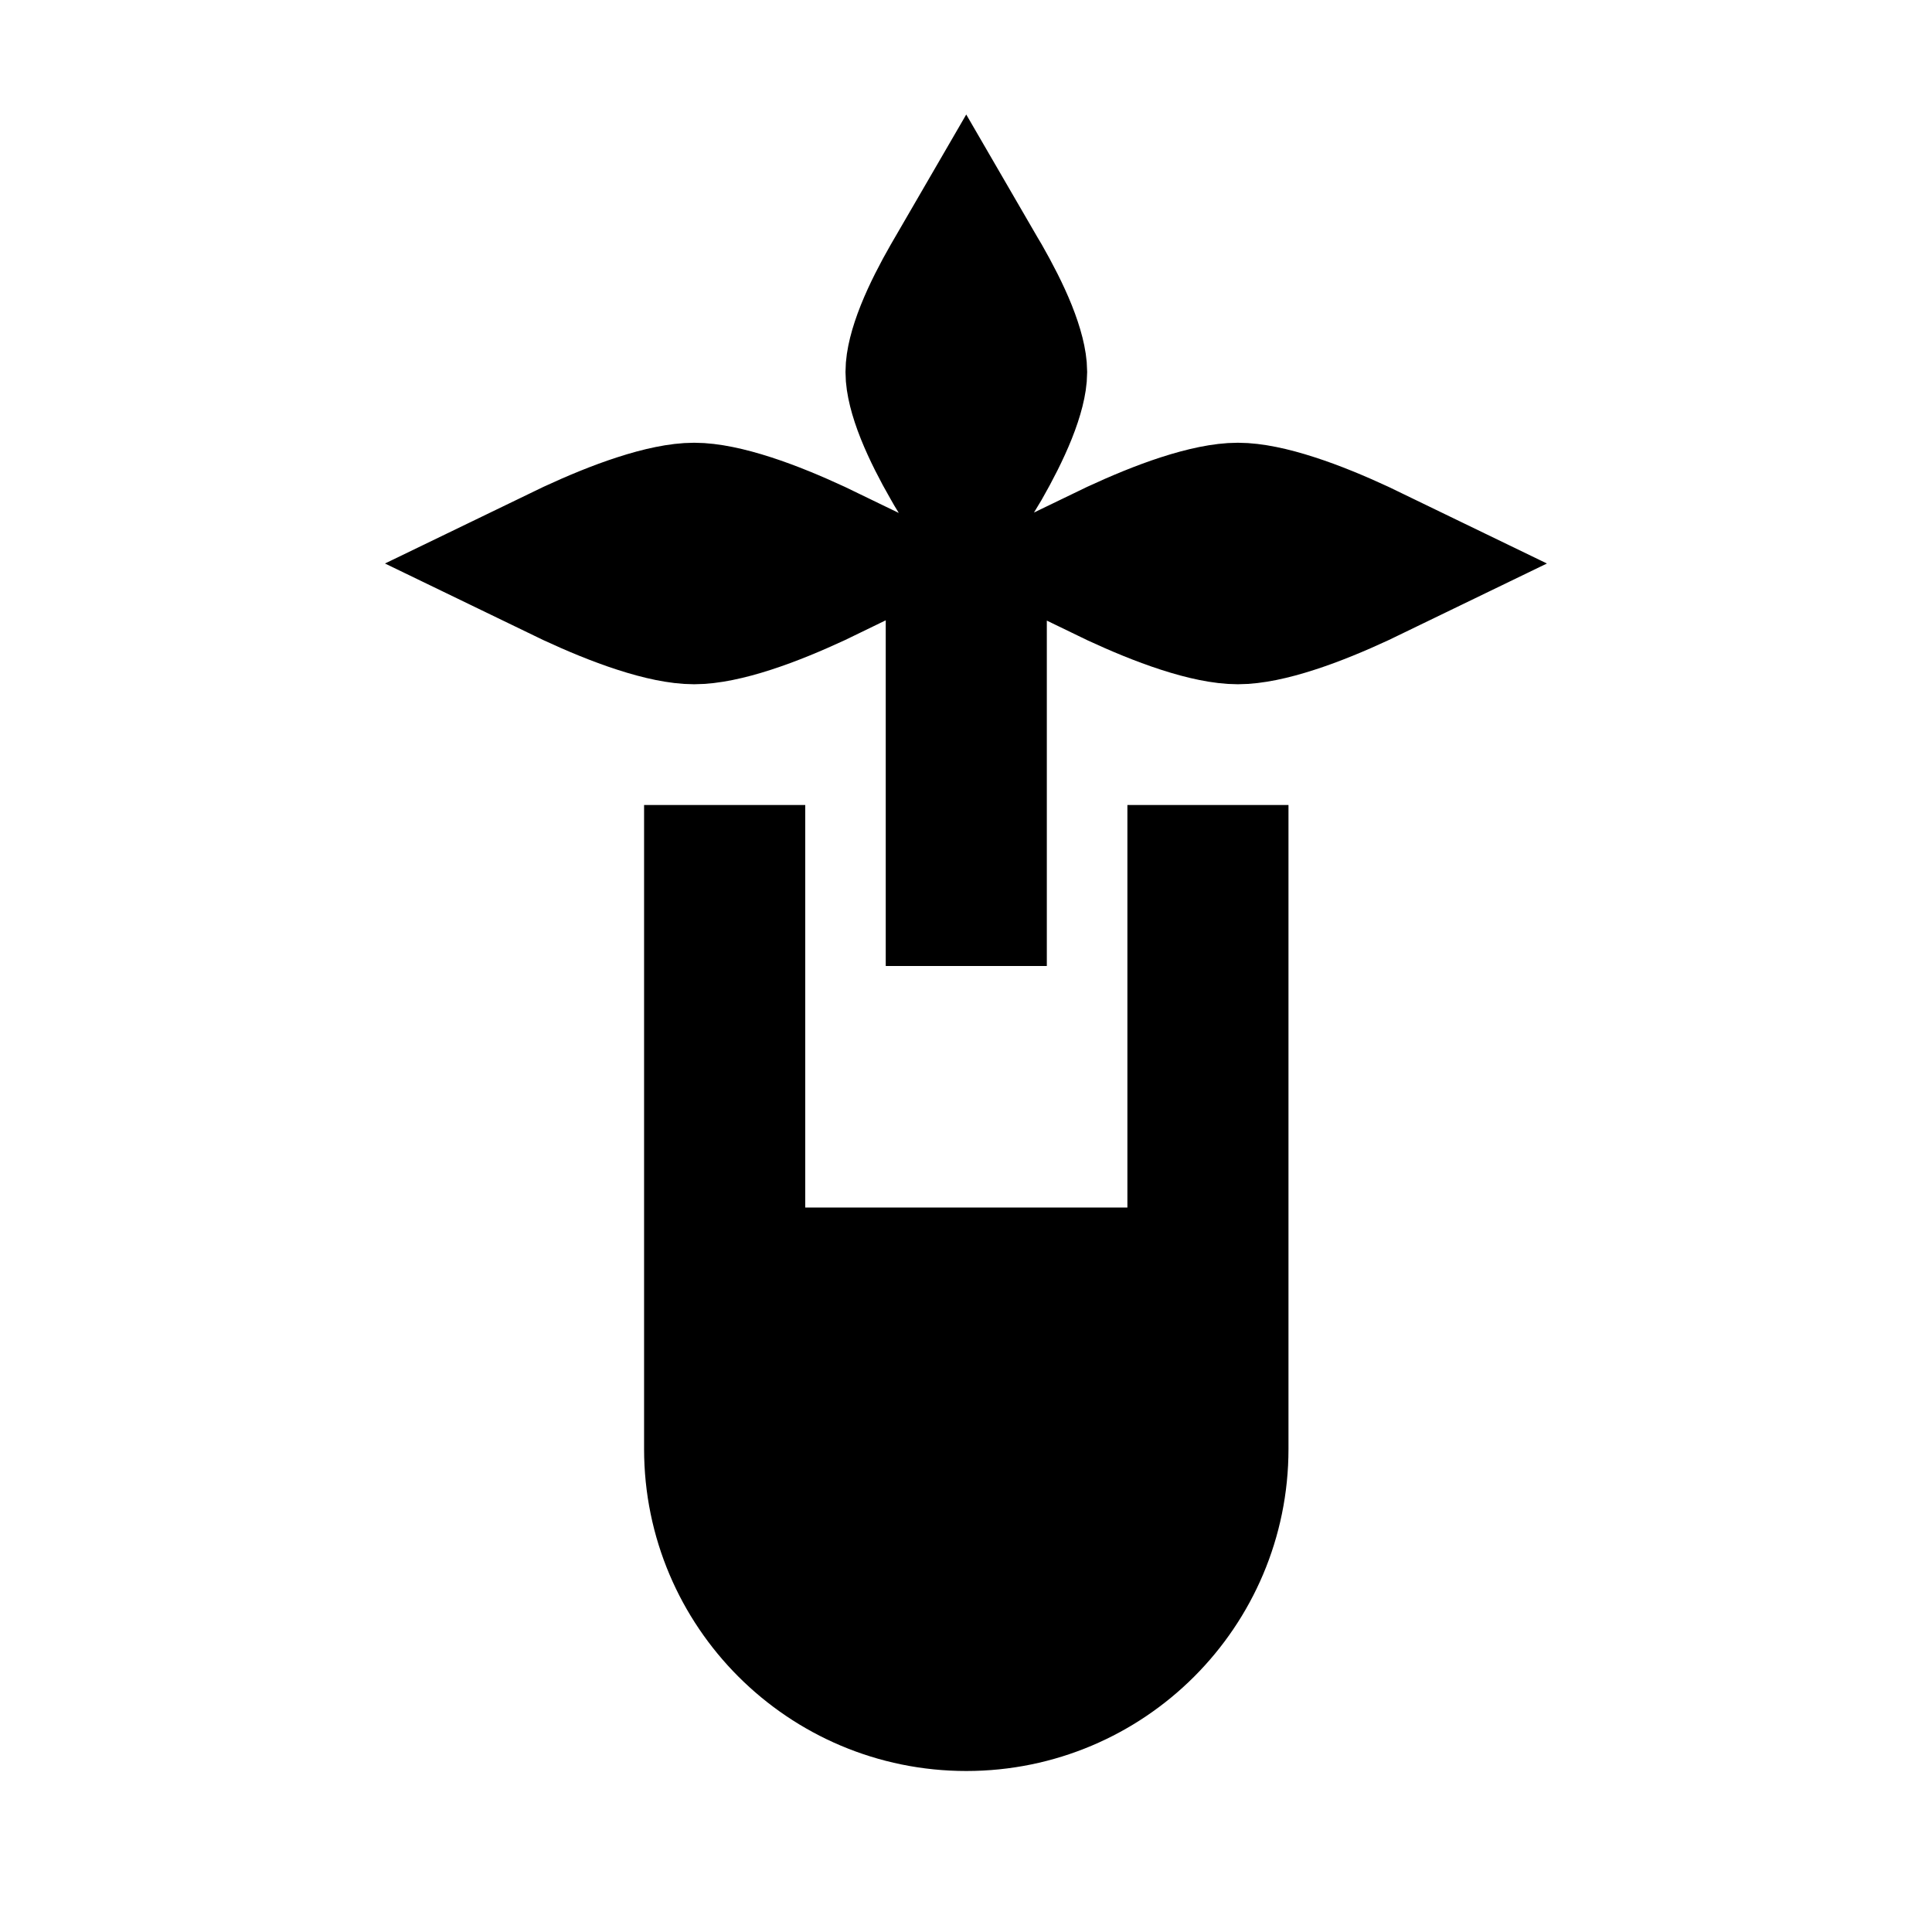
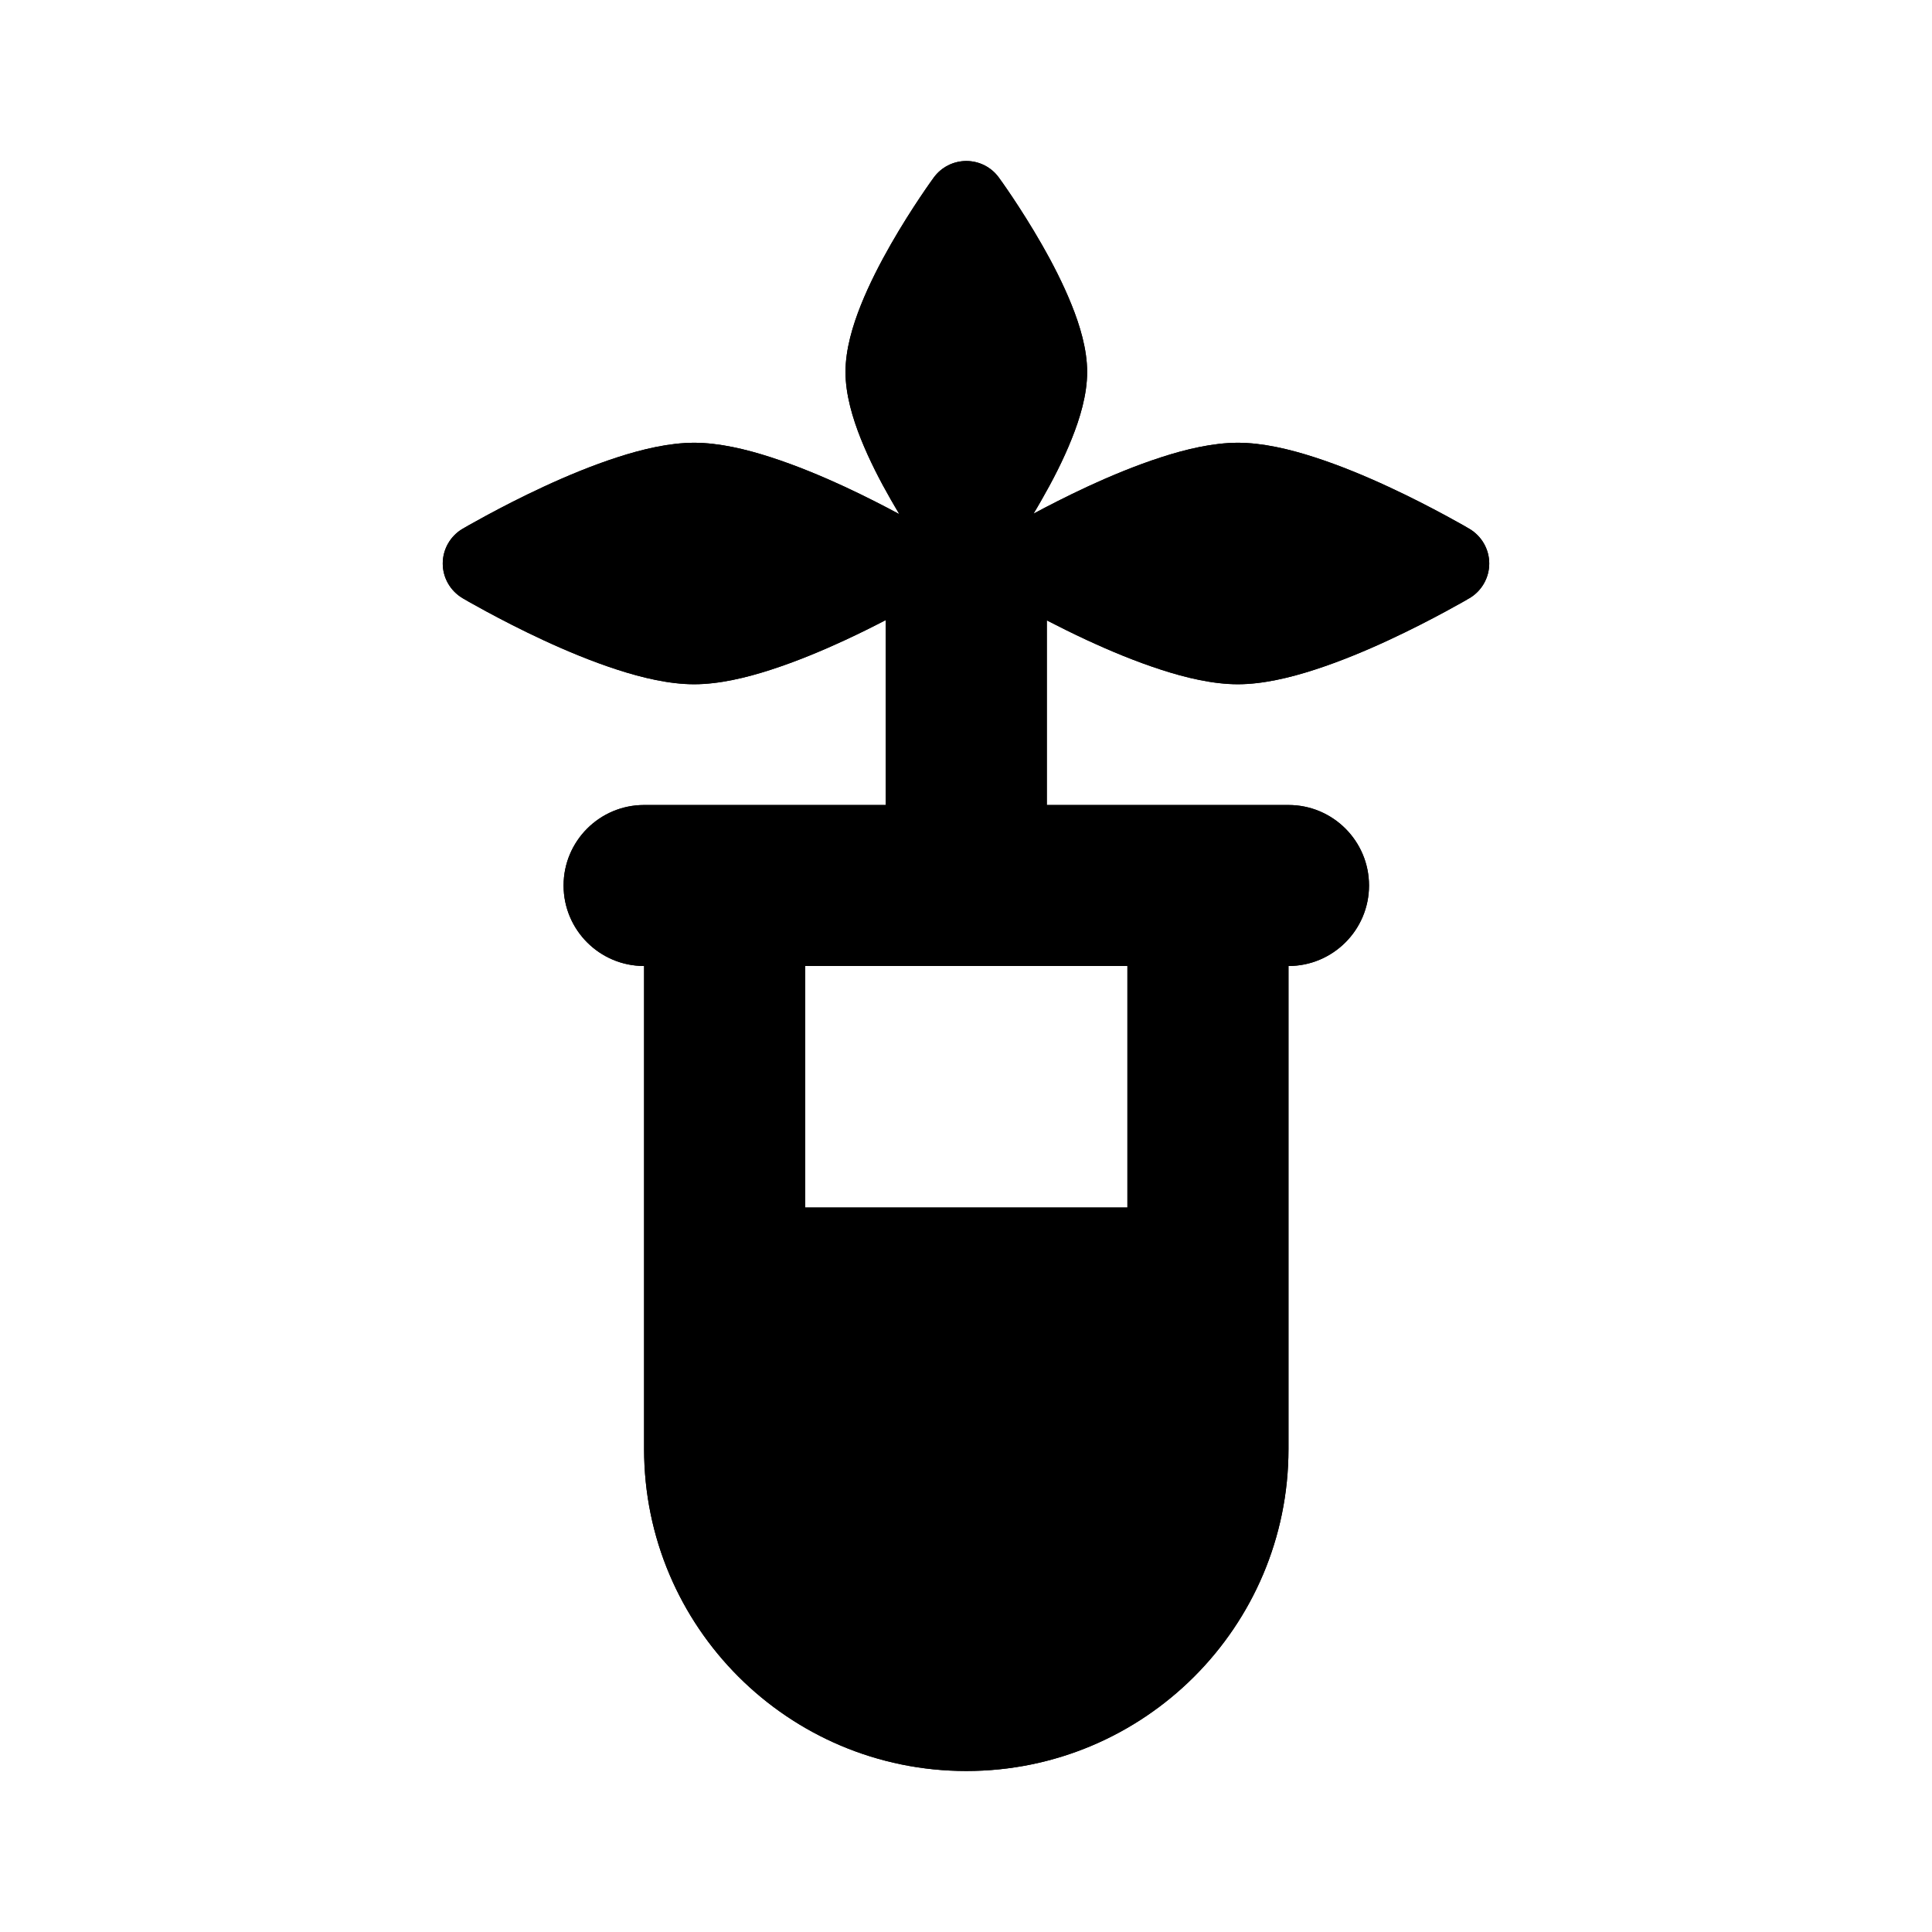
<svg xmlns="http://www.w3.org/2000/svg" width="24" height="24" viewBox="0 0 24 24" fill="none">
-   <path d="M8.623 6.5C8.778 6.5 9 6.544 9.271 6.632C9.534 6.717 9.813 6.834 10.072 6.954C10.104 6.969 10.135 6.984 10.166 6.999C10.135 7.014 10.104 7.031 10.072 7.046C9.813 7.166 9.534 7.283 9.271 7.368C9 7.456 8.778 7.5 8.623 7.5C8.468 7.5 8.246 7.456 7.976 7.368C7.712 7.283 7.433 7.166 7.174 7.046C7.142 7.031 7.11 7.015 7.079 7C7.11 6.985 7.142 6.969 7.174 6.954C7.433 6.834 7.712 6.717 7.976 6.632C8.246 6.544 8.468 6.5 8.623 6.5ZM15.377 6.5C15.532 6.5 15.754 6.544 16.024 6.632C16.288 6.717 16.567 6.834 16.826 6.954C16.858 6.969 16.889 6.985 16.92 7C16.889 7.015 16.858 7.031 16.826 7.046C16.567 7.166 16.288 7.283 16.024 7.368C15.754 7.456 15.532 7.5 15.377 7.5C15.222 7.5 15 7.456 14.729 7.368C14.466 7.283 14.187 7.166 13.928 7.046C13.895 7.031 13.864 7.014 13.833 6.999C13.864 6.984 13.896 6.969 13.928 6.954C14.187 6.834 14.466 6.717 14.729 6.632C15 6.544 15.222 6.5 15.377 6.5ZM12.072 3.532C12.19 3.739 12.303 3.957 12.385 4.161C12.47 4.374 12.505 4.529 12.505 4.621C12.505 4.713 12.47 4.868 12.385 5.081C12.303 5.285 12.191 5.504 12.073 5.71C12.05 5.75 12.027 5.79 12.004 5.828C11.981 5.79 11.957 5.75 11.935 5.71C11.816 5.504 11.704 5.285 11.622 5.081C11.537 4.868 11.503 4.713 11.503 4.621C11.503 4.529 11.537 4.374 11.622 4.161C11.704 3.957 11.816 3.739 11.935 3.532C11.957 3.493 11.981 3.455 12.003 3.417C12.025 3.455 12.05 3.493 12.072 3.532ZM12.003 11V7.968H12.004V11H12.003ZM15.006 11V18C15.006 19.656 13.662 21 12.004 21C10.345 21 9.001 19.656 9.001 18V11H9.003V16H15.005V11H15.006Z" fill="currentColor" stroke="currentColor" stroke-width="2" />
+   <path fill-rule="evenodd" clip-rule="evenodd" d="M12.408 2.206C12.314 2.076 12.164 2 12.004 2C11.844 2 11.694 2.076 11.599 2.206C11.592 2.216 11.329 2.576 11.067 3.035C10.936 3.264 10.799 3.527 10.694 3.79C10.593 4.043 10.503 4.339 10.503 4.621C10.503 4.903 10.593 5.199 10.694 5.452C10.799 5.715 10.935 5.978 11.067 6.207C11.102 6.269 11.137 6.329 11.172 6.387C10.995 6.292 10.758 6.169 10.493 6.046C10.212 5.916 9.893 5.783 9.578 5.681C9.271 5.581 8.932 5.5 8.623 5.5C8.314 5.5 7.976 5.581 7.668 5.681C7.353 5.783 7.034 5.916 6.754 6.046C6.472 6.177 6.221 6.307 6.042 6.404C5.952 6.453 5.879 6.493 5.828 6.522C5.802 6.537 5.783 6.548 5.769 6.556L5.753 6.566L5.748 6.568L5.746 6.569C5.594 6.659 5.5 6.823 5.5 7C5.5 7.177 5.594 7.341 5.747 7.431L5.748 7.432L5.753 7.434L5.769 7.444C5.783 7.452 5.802 7.463 5.828 7.478C5.879 7.507 5.952 7.547 6.042 7.596C6.221 7.693 6.472 7.823 6.754 7.954C7.034 8.084 7.353 8.217 7.668 8.319C7.976 8.419 8.314 8.5 8.623 8.5C8.932 8.5 9.271 8.419 9.578 8.319C9.893 8.217 10.212 8.084 10.493 7.954C10.681 7.867 10.855 7.78 11.003 7.703V10H8.001C7.449 10 7.001 10.448 7.001 11C7.001 11.552 7.449 12 8.001 12L8.001 18C8.001 20.209 9.793 22 12.004 22C14.214 22 16.006 20.209 16.006 18V12C16.558 12 17.006 11.552 17.006 11C17.006 10.448 16.558 10 16.006 10H13.004V7.707C13.151 7.783 13.322 7.868 13.507 7.954C13.788 8.084 14.107 8.217 14.422 8.319C14.729 8.419 15.068 8.5 15.377 8.5C15.686 8.5 16.024 8.419 16.332 8.319C16.647 8.217 16.966 8.084 17.246 7.954C17.528 7.823 17.779 7.693 17.958 7.596C18.048 7.547 18.121 7.507 18.172 7.478C18.198 7.463 18.218 7.452 18.231 7.444L18.247 7.434L18.252 7.432L18.254 7.431C18.406 7.341 18.5 7.177 18.5 7C18.5 6.823 18.406 6.659 18.253 6.569L18.252 6.568L18.247 6.566L18.231 6.556C18.218 6.548 18.198 6.537 18.172 6.522C18.121 6.493 18.048 6.453 17.958 6.404C17.779 6.307 17.528 6.177 17.246 6.046C16.966 5.916 16.647 5.783 16.332 5.681C16.024 5.581 15.686 5.5 15.377 5.5C15.068 5.5 14.729 5.581 14.422 5.681C14.107 5.783 13.788 5.916 13.507 6.046C13.248 6.167 13.014 6.287 12.839 6.381C12.872 6.325 12.907 6.267 12.941 6.207C13.072 5.978 13.208 5.715 13.313 5.452C13.415 5.199 13.505 4.903 13.505 4.621C13.505 4.339 13.415 4.043 13.313 3.79C13.208 3.527 13.072 3.264 12.941 3.035C12.678 2.576 12.416 2.216 12.408 2.206ZM14.005 15V12H10.002V15H14.005Z" fill="currentColor" />
+   <path d="M12.004 2C12.164 2 12.314 2.076 12.408 2.205C12.416 2.216 12.678 2.576 12.94 3.035C13.072 3.264 13.208 3.528 13.313 3.79C13.415 4.043 13.505 4.339 13.505 4.621C13.505 4.903 13.415 5.199 13.313 5.452C13.209 5.715 13.072 5.978 12.94 6.207C12.906 6.267 12.873 6.325 12.839 6.381C13.015 6.287 13.248 6.166 13.508 6.046C13.788 5.916 14.107 5.783 14.422 5.681C14.73 5.581 15.068 5.5 15.377 5.5C15.686 5.5 16.024 5.581 16.332 5.681C16.647 5.783 16.966 5.916 17.246 6.046C17.528 6.176 17.778 6.307 17.958 6.404C18.048 6.453 18.121 6.494 18.172 6.522C18.197 6.537 18.217 6.548 18.23 6.556L18.231 6.557L18.247 6.565L18.252 6.568L18.253 6.569C18.405 6.659 18.5 6.823 18.5 7C18.5 7.177 18.406 7.341 18.254 7.431L18.252 7.432L18.247 7.434V7.435L18.231 7.443L18.088 7.197L18.23 7.444H18.231C18.218 7.452 18.197 7.463 18.172 7.478C18.121 7.506 18.048 7.547 17.958 7.596C17.778 7.693 17.528 7.824 17.246 7.954C16.966 8.084 16.647 8.217 16.332 8.319C16.024 8.419 15.686 8.5 15.377 8.5C15.068 8.5 14.73 8.419 14.422 8.319C14.107 8.217 13.788 8.084 13.508 7.954C13.323 7.868 13.151 7.782 13.004 7.706V10H16.006C16.558 10 17.007 10.448 17.007 11C17.007 11.552 16.558 12 16.006 12V18C16.006 20.209 14.214 22 12.004 22C9.794 22 8.001 20.209 8.001 18V12C7.449 12 7.001 11.552 7.001 11C7.001 10.448 7.449 10 8.001 10H11.003V7.703C10.854 7.78 10.68 7.867 10.492 7.954C10.212 8.084 9.893 8.217 9.578 8.319C9.27 8.419 8.932 8.5 8.623 8.5C8.314 8.5 7.976 8.419 7.668 8.319C7.353 8.217 7.034 8.084 6.754 7.954C6.472 7.824 6.222 7.693 6.042 7.596C5.952 7.547 5.879 7.506 5.828 7.478C5.803 7.463 5.782 7.451 5.769 7.443L5.753 7.435L5.752 7.434L5.748 7.432L5.746 7.43C5.594 7.34 5.5 7.177 5.5 7C5.5 6.823 5.594 6.659 5.746 6.569L5.748 6.568L5.753 6.565L5.769 6.557V6.556C5.782 6.548 5.803 6.537 5.828 6.522C5.879 6.494 5.952 6.453 6.042 6.404C6.222 6.307 6.472 6.176 6.754 6.046C7.034 5.916 7.353 5.783 7.668 5.681C7.976 5.581 8.314 5.5 8.623 5.5C8.932 5.5 9.27 5.581 9.578 5.681C9.893 5.783 10.212 5.916 10.492 6.046C10.757 6.169 10.995 6.292 11.172 6.387C11.137 6.329 11.102 6.269 11.066 6.207C10.935 5.978 10.799 5.715 10.694 5.452C10.593 5.199 10.503 4.903 10.503 4.621C10.503 4.339 10.593 4.043 10.694 3.79C10.799 3.528 10.935 3.264 11.066 3.035C11.329 2.576 11.592 2.216 11.6 2.205C11.694 2.076 11.844 2 12.004 2ZM10.001 18C10.001 19.104 10.897 20 12.004 20C13.111 20 14.006 19.103 14.006 18V17H10.001V18ZM10.003 15H14.005V12H10.003V15ZM6.098 6.835L6.014 6.978L6.051 6.914L6.098 6.835Z" fill="currentColor" />
</svg>
